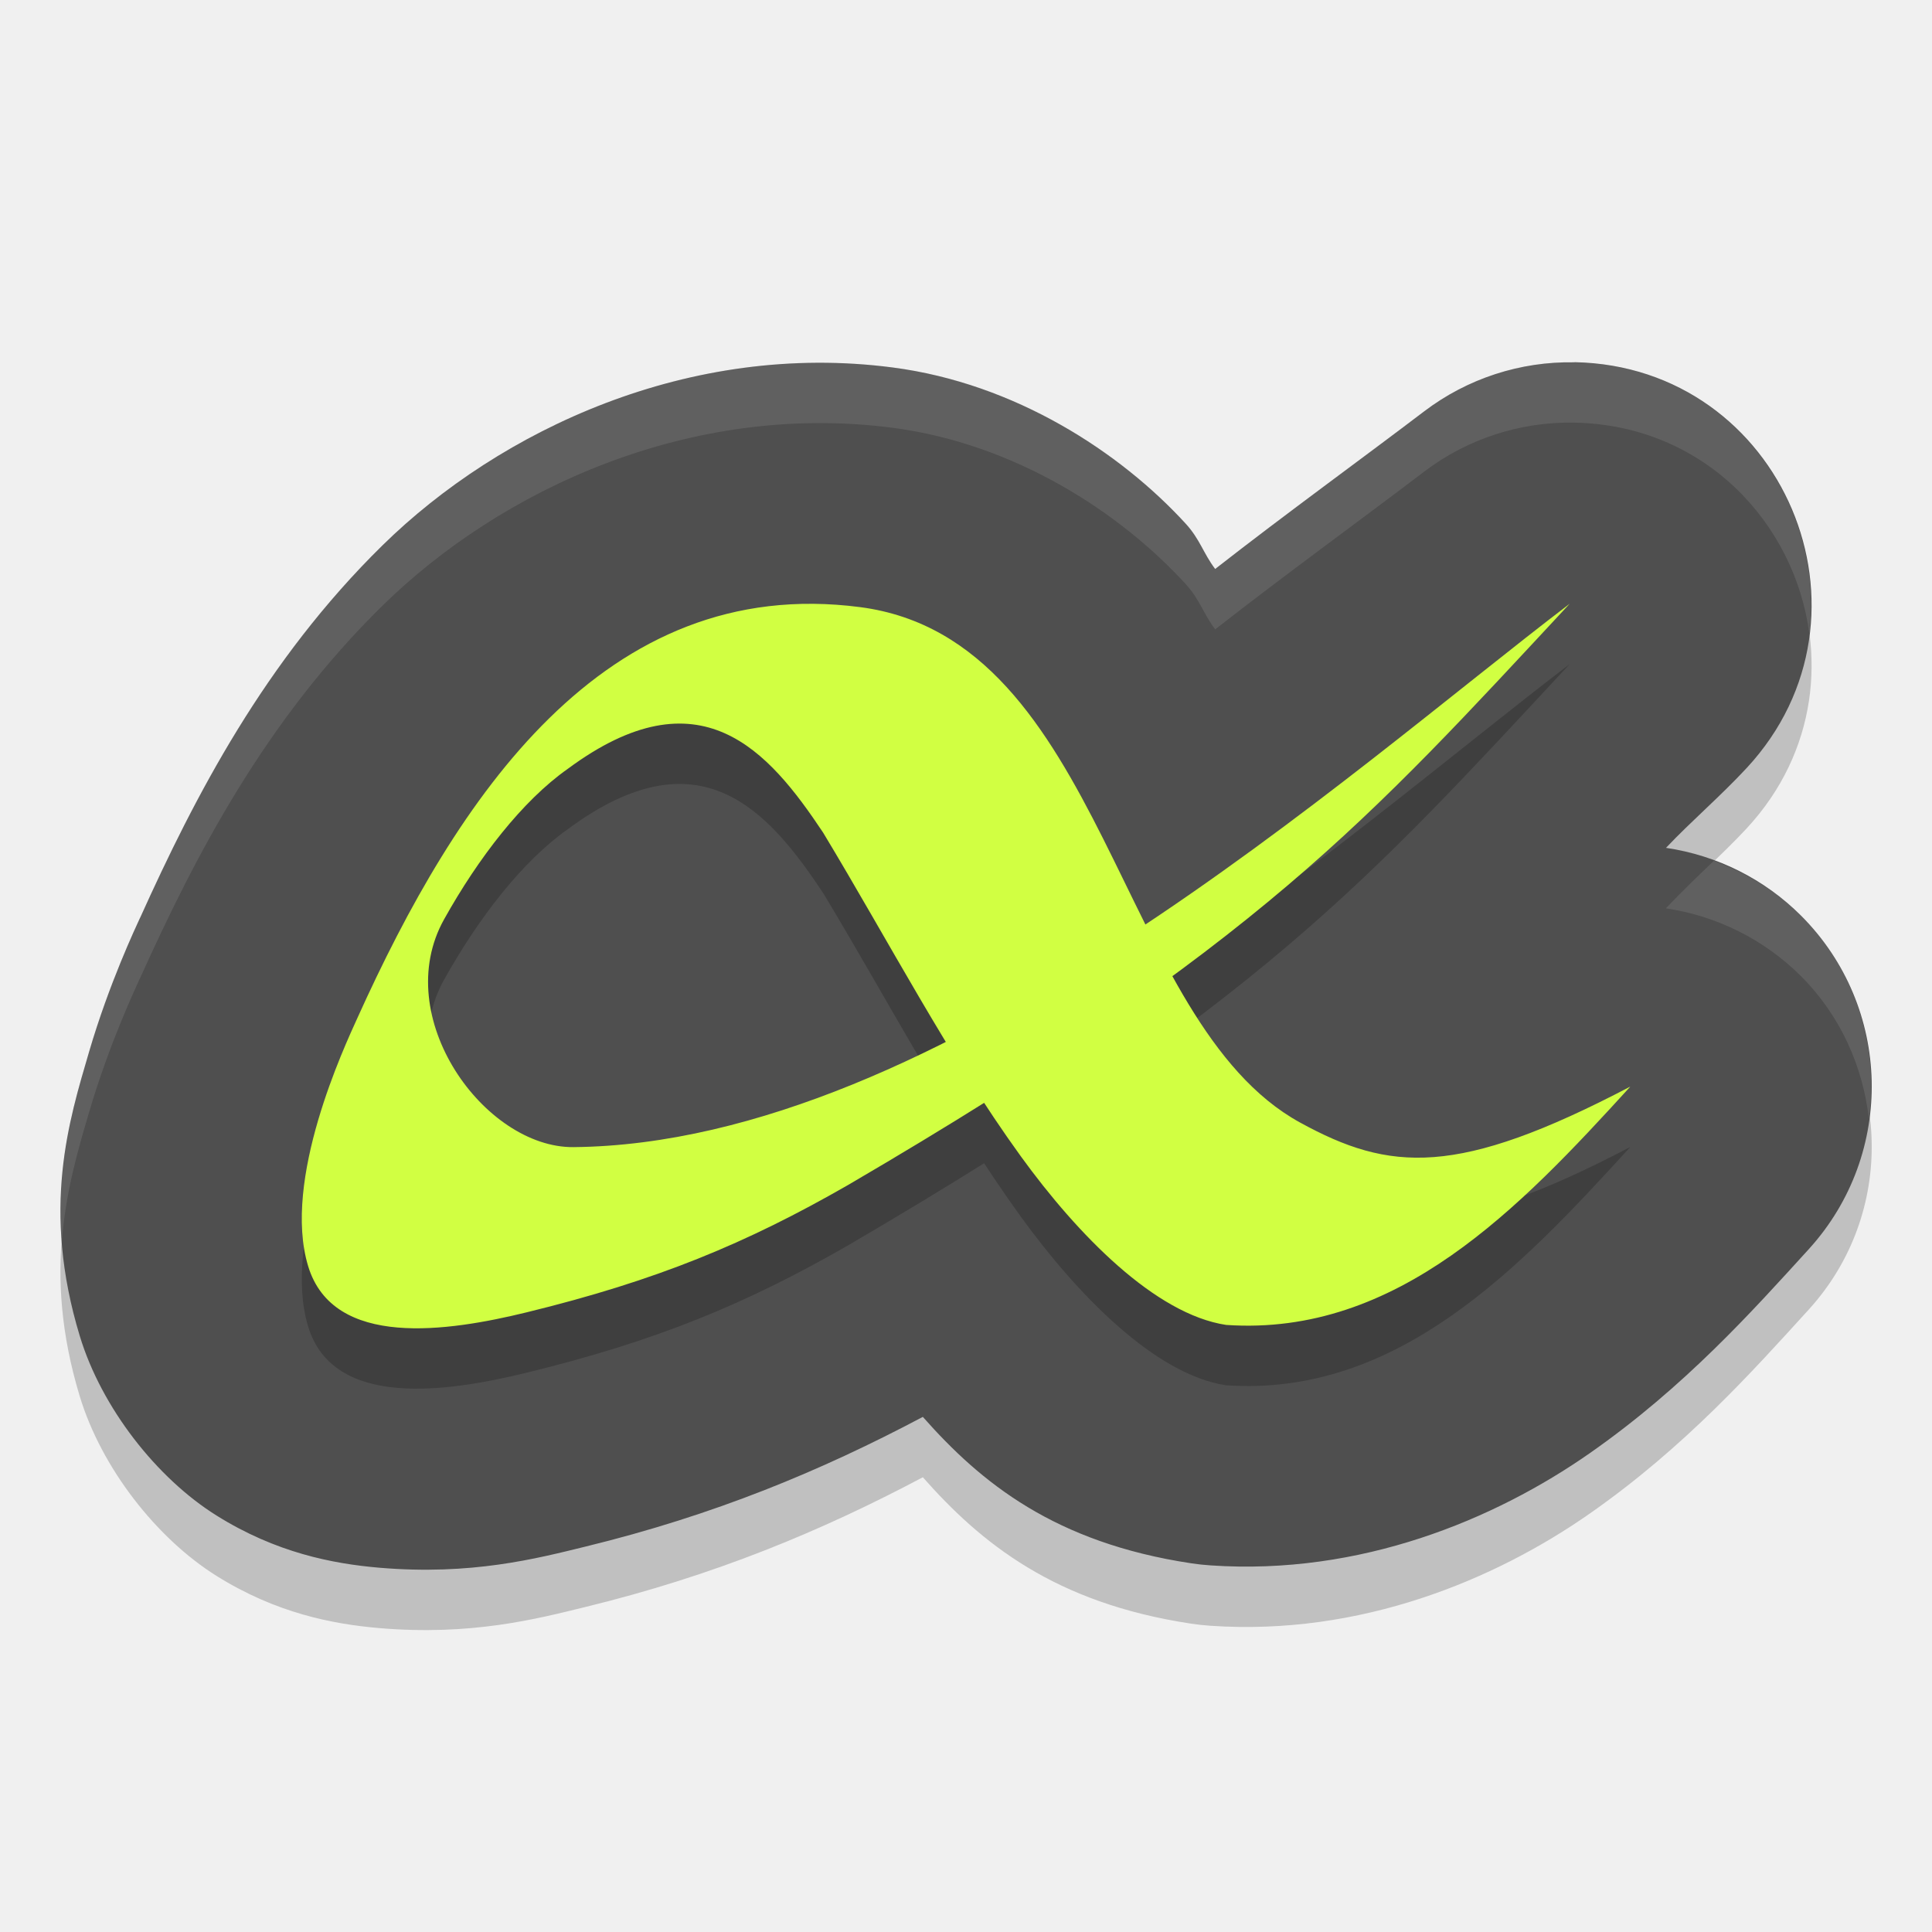
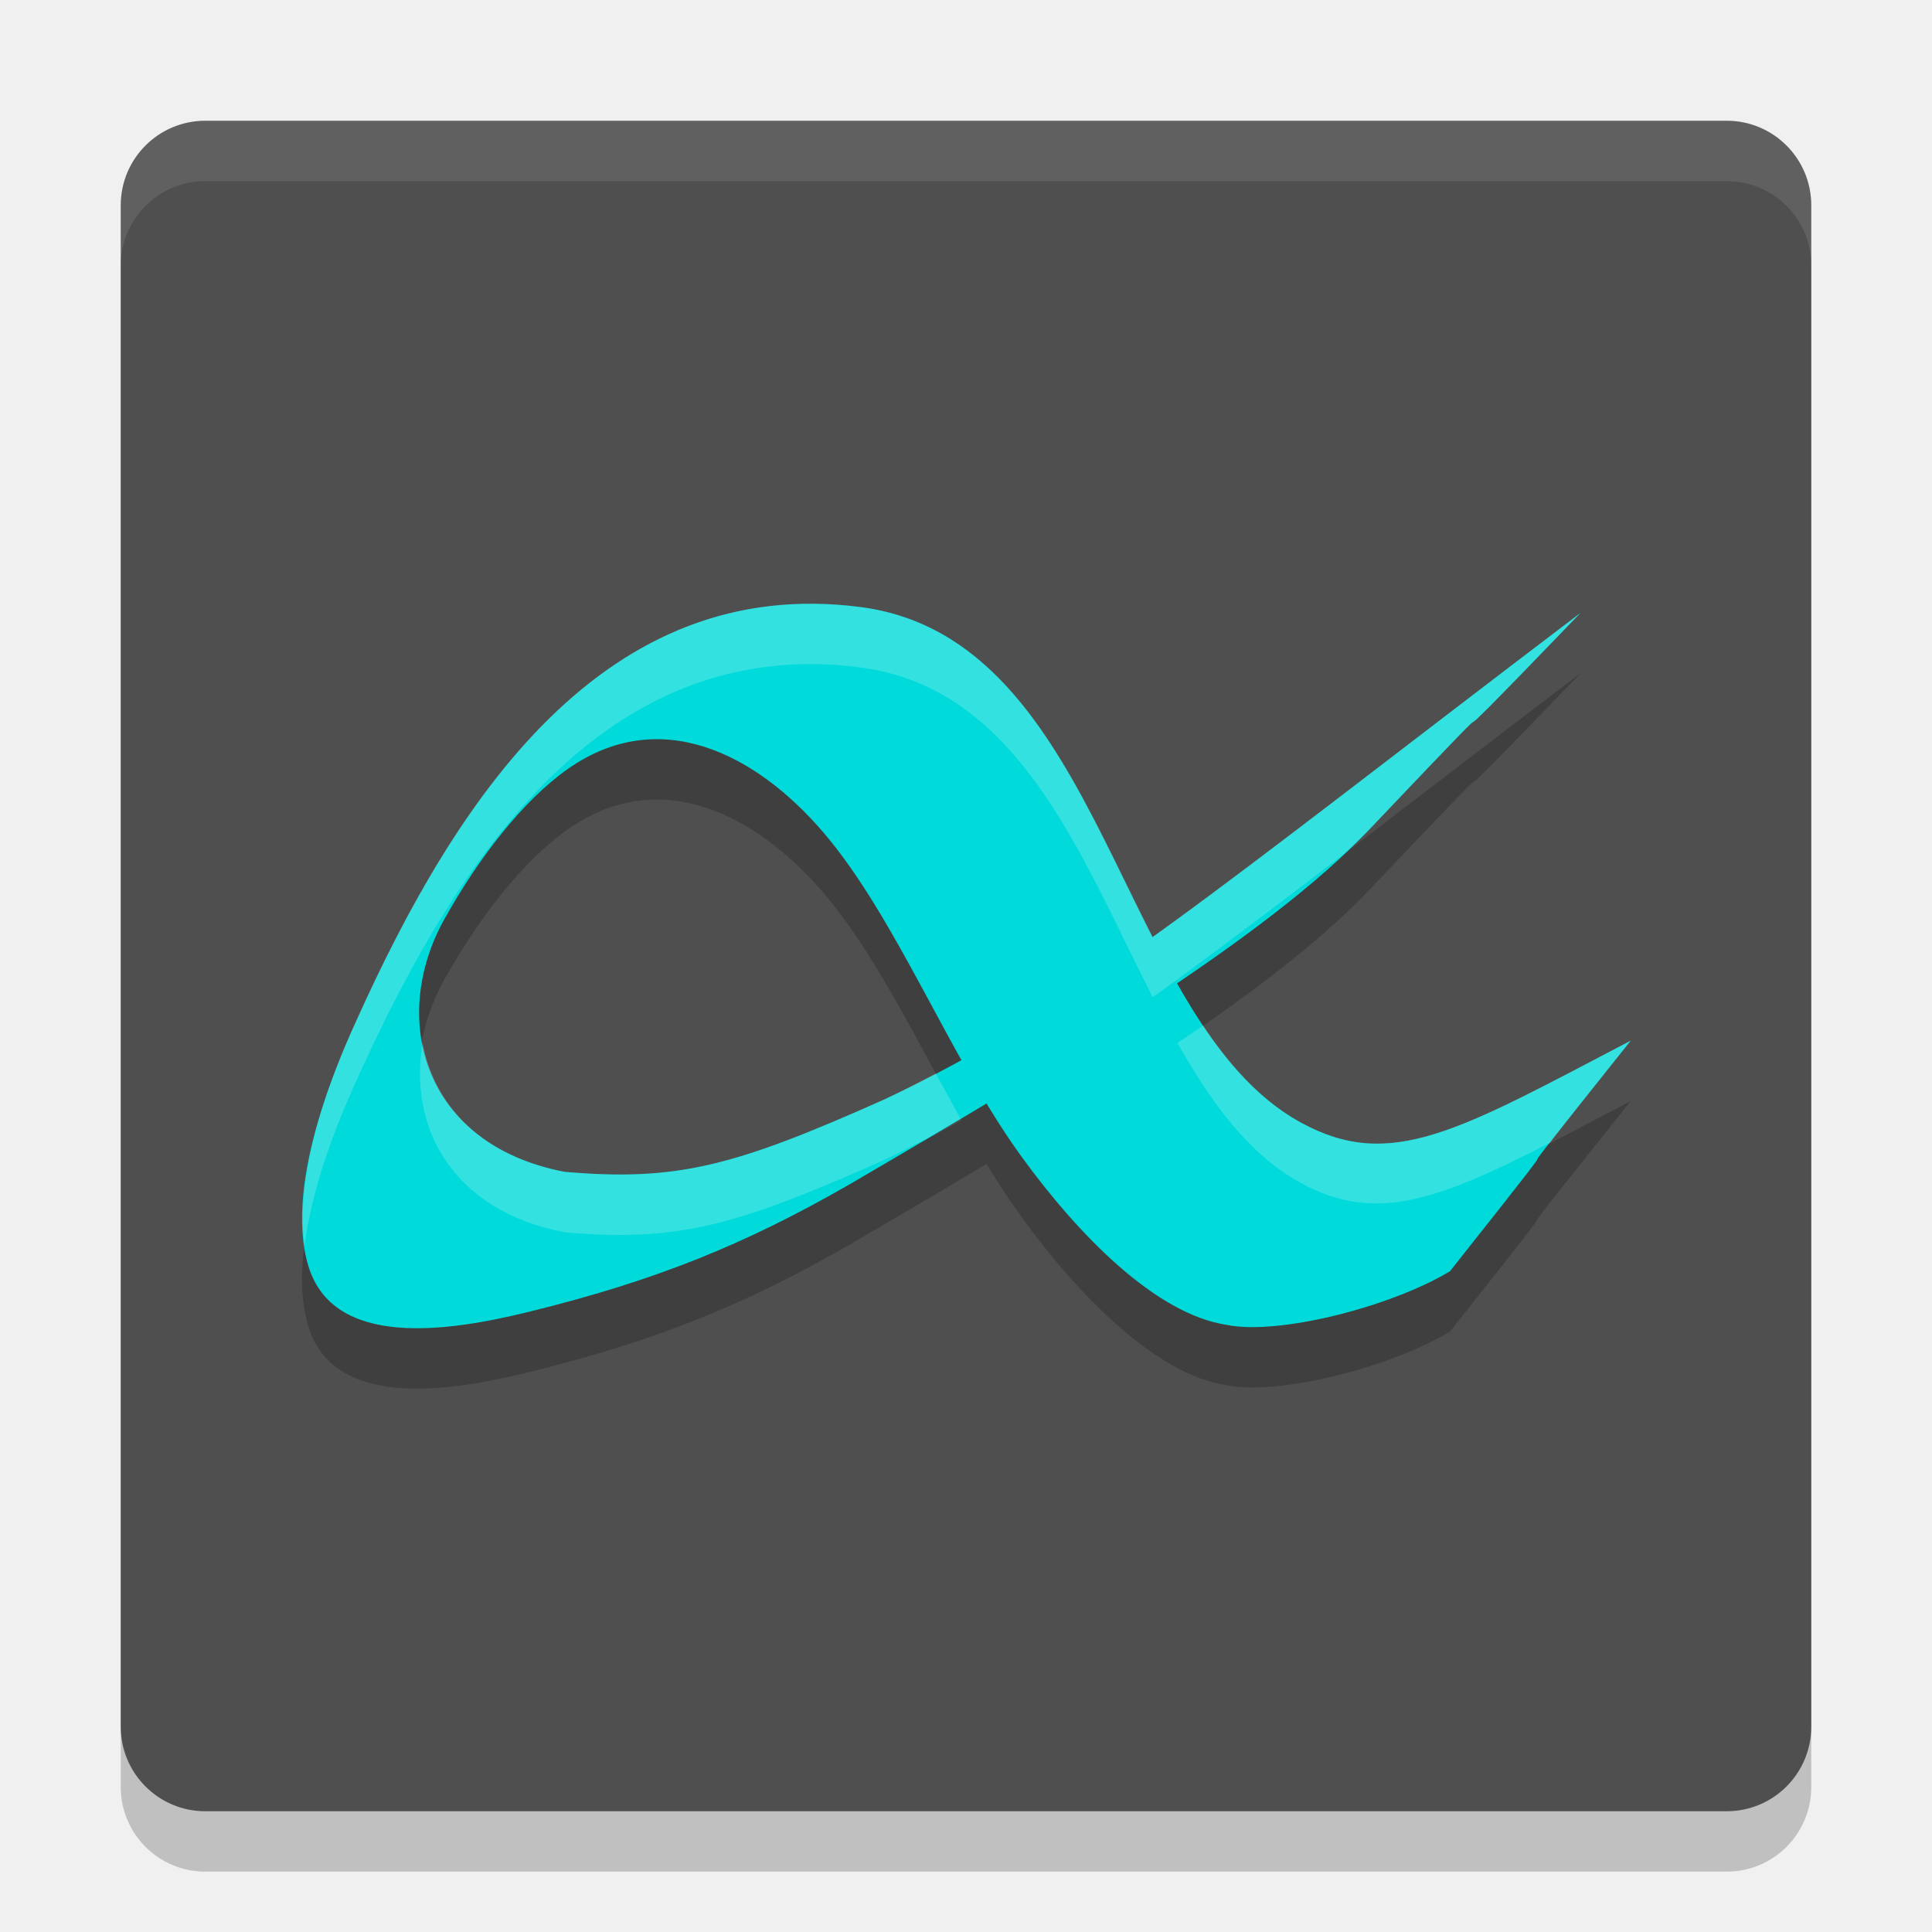
<svg xmlns="http://www.w3.org/2000/svg" width="32" height="32" version="1">
-   <path style="opacity:0.2" d="M 26.079,7.001 C 25.181,6.984 24.304,7.27 23.589,7.813 22.602,8.564 21.29,9.515 20.127,10.424 19.93,10.164 19.877,9.934 19.639,9.674 18.554,8.488 16.812,7.351 14.789,7.087 11.424,6.646 8.287,8.117 6.336,10.032 4.386,11.946 3.229,14.189 2.321,16.201 l -0.002,0.002 c -0.07,0.155 -0.511,1.083 -0.844,2.22 -0.333,1.137 -0.793,2.596 -0.154,4.704 0.361,1.191 1.275,2.355 2.264,2.974 0.989,0.619 1.928,0.799 2.693,0.865 1.53,0.131 2.612,-0.152 3.421,-0.35 2.129,-0.52 3.892,-1.25 5.586,-2.148 0.964,1.091 2.184,2.084 4.445,2.425 0.107,0.016 0.215,0.028 0.324,0.035 2.477,0.169 4.701,-0.757 6.278,-1.859 1.577,-1.102 2.698,-2.359 3.628,-3.38 1.437,-1.58 1.381,-4.012 -0.129,-5.523 -0.606,-0.605 -1.39,-0.998 -2.237,-1.123 0.424,-0.448 0.898,-0.85 1.338,-1.324 2.347,-2.533 0.599,-6.653 -2.851,-6.72 z" />
-   <path style="fill:#4f4f4f" d="M 26.079,6.001 C 25.181,5.984 24.304,6.27 23.589,6.813 22.602,7.564 21.29,8.515 20.127,9.424 19.93,9.164 19.877,8.934 19.639,8.674 18.554,7.488 16.812,6.351 14.789,6.087 11.424,5.646 8.287,7.117 6.336,9.032 4.386,10.946 3.229,13.189 2.321,15.201 l -0.002,0.002 c -0.07,0.155 -0.511,1.083 -0.844,2.22 -0.333,1.137 -0.793,2.596 -0.154,4.704 0.361,1.191 1.275,2.355 2.264,2.974 0.989,0.619 1.928,0.799 2.693,0.865 1.53,0.131 2.612,-0.152 3.421,-0.35 2.129,-0.52 3.892,-1.25 5.586,-2.148 0.964,1.091 2.184,2.084 4.445,2.425 0.107,0.016 0.215,0.028 0.324,0.035 2.477,0.169 4.701,-0.757 6.278,-1.859 1.577,-1.102 2.698,-2.359 3.628,-3.38 1.437,-1.58 1.381,-4.012 -0.129,-5.523 -0.606,-0.605 -1.39,-0.998 -2.237,-1.123 0.424,-0.448 0.898,-0.85 1.338,-1.324 2.347,-2.533 0.599,-6.653 -2.851,-6.72 z" />
-   <path style="opacity:0.2" d="m 27,19.001 c -1.823,2 -3.851,4.138 -6.691,3.944 -1.173,-0.177 -2.458,-1.491 -3.401,-2.793 -1.192,-1.647 -2.197,-3.576 -3.275,-5.362 -0.903,-1.356 -2.037,-2.681 -4.231,-1.054 -0.749,0.527 -1.48,1.475 -2.046,2.49 -0.905,1.619 0.672,3.788 2.143,3.774 6.071,-0.06 12.812,-6.195 16.5,-9 -3.336,3.584 -5.129,5.64 -11.957,9.63 -1.682,0.965 -3.16,1.579 -5.322,2.107 -1.294,0.316 -3.199,0.608 -3.616,-0.765 -0.435,-1.432 0.602,-3.639 0.819,-4.118 1.631,-3.608 4.066,-7.354 8.324,-6.798 4.061,0.531 4.252,6.869 7.283,8.535 1.492,0.819 2.605,0.908 5.468,-0.591 z" />
-   <path style="fill:#d1ff42" d="m 27,18.001 c -1.823,2 -3.851,4.138 -6.691,3.944 -1.173,-0.177 -2.458,-1.491 -3.401,-2.793 -1.192,-1.647 -2.197,-3.576 -3.275,-5.362 -0.903,-1.356 -2.037,-2.681 -4.231,-1.054 -0.749,0.527 -1.48,1.475 -2.046,2.49 -0.905,1.619 0.672,3.788 2.143,3.774 6.071,-0.06 12.812,-6.195 16.5,-9 -3.336,3.584 -5.129,5.64 -11.957,9.63 -1.682,0.965 -3.16,1.579 -5.322,2.107 -1.294,0.316 -3.199,0.608 -3.616,-0.765 -0.435,-1.432 0.602,-3.639 0.819,-4.118 1.631,-3.608 4.066,-7.354 8.324,-6.798 4.061,0.531 4.252,6.869 7.283,8.535 1.492,0.819 2.605,0.908 5.468,-0.591 z" />
-   <path style="opacity:0.1;fill:#ffffff" d="M 26.078 6 C 25.18 5.983 24.303 6.269 23.588 6.812 C 22.602 7.564 21.29 8.515 20.127 9.424 C 19.93 9.164 19.876 8.934 19.639 8.674 C 18.554 7.487 16.812 6.351 14.789 6.086 C 11.424 5.646 8.287 7.117 6.336 9.031 C 4.385 10.945 3.228 13.19 2.32 15.201 L 2.318 15.203 C 2.249 15.358 1.808 16.287 1.475 17.424 C 1.23 18.259 0.92 19.268 1.023 20.58 C 1.086 19.737 1.296 19.032 1.475 18.424 C 1.808 17.287 2.249 16.358 2.318 16.203 L 2.32 16.201 C 3.228 14.19 4.385 11.945 6.336 10.031 C 8.287 8.117 11.424 6.646 14.789 7.086 C 16.812 7.351 18.554 8.487 19.639 9.674 C 19.876 9.934 19.93 10.164 20.127 10.424 C 21.29 9.515 22.602 8.564 23.588 7.812 C 24.303 7.269 25.18 6.983 26.078 7 C 28.234 7.042 29.726 8.667 29.969 10.498 C 30.235 8.303 28.622 6.049 26.078 6 z M 28.387 14.258 C 28.117 14.516 27.844 14.779 27.592 15.045 C 28.438 15.17 29.224 15.563 29.83 16.168 C 30.49 16.829 30.854 17.666 30.955 18.531 C 31.116 17.334 30.744 16.083 29.83 15.168 C 29.42 14.759 28.924 14.456 28.387 14.258 z" />
+   <rect style="opacity:0.2" width="28" height="28" x="2" y="3" rx="1.4" ry="1.4" />
+   <rect style="fill:#4f4f4f" width="28" height="28" x="2" y="2" rx="1.4" ry="1.4" />
+   <path style="opacity:0.2" d="m 27.011,18.235 c -3.035,3.802 -0.095,0.166 -2.996,3.822 -1.01,0.604 -2.861,1.061 -3.698,0.887 -1.173,-0.177 -2.459,-1.491 -3.402,-2.793 -1.193,-1.647 -2.067,-3.948 -3.276,-5.362 -1.122,-1.312 -2.717,-2.118 -4.232,-1.054 -0.749,0.527 -1.48,1.475 -2.047,2.49 -0.906,1.619 -0.382,3.725 1.99,4.184 1.866,0.161 2.811,-0.09 5.287,-1.194 3.192,-1.496 5.466,-3.452 11.543,-8.065 -3.394,3.525 -0.177,0.091 -3.505,3.595 -1.69,1.779 -5.074,3.813 -8.625,5.884 -1.683,0.965 -3.161,1.579 -5.324,2.107 -1.294,0.316 -3.2,0.608 -3.618,-0.765 -0.435,-1.432 0.603,-3.639 0.819,-4.118 1.632,-3.608 4.068,-7.354 8.328,-6.798 4.063,0.531 4.254,6.869 7.287,8.535 1.493,0.82 2.607,0.144 5.472,-1.355 z" />
+   <path style="fill:#00dada" d="m 27.011,17.235 c -3.035,3.802 -0.095,0.166 -2.996,3.822 -1.01,0.604 -2.861,1.061 -3.698,0.887 -1.173,-0.177 -2.459,-1.491 -3.402,-2.793 -1.193,-1.647 -2.067,-3.948 -3.276,-5.362 -1.122,-1.312 -2.717,-2.118 -4.232,-1.054 -0.749,0.527 -1.48,1.475 -2.047,2.49 -0.906,1.619 -0.382,3.725 1.99,4.184 1.866,0.161 2.811,-0.09 5.287,-1.194 3.192,-1.496 5.466,-3.452 11.543,-8.065 -3.394,3.525 -0.177,0.091 -3.505,3.595 -1.69,1.779 -5.074,3.813 -8.625,5.884 -1.683,0.965 -3.161,1.579 -5.324,2.107 -1.294,0.316 -3.2,0.608 -3.618,-0.765 -0.435,-1.432 0.603,-3.639 0.819,-4.118 1.632,-3.608 4.068,-7.354 8.328,-6.798 4.063,0.531 4.254,6.869 7.287,8.535 1.493,0.82 2.607,0.144 5.472,-1.355 z" />
+   <path style="fill:#ffffff;opacity:0.1" d="M 3.4 2 C 2.625 2 2 2.625 2 3.4 L 2 4.4 C 2 3.625 2.625 3 3.4 3 L 28.6 3 C 29.375 3 30 3.625 30 4.4 L 30 3.4 C 30 2.625 29.375 2 28.6 2 L 3.4 2 z" />
+   <path style="fill:#ffffff;opacity:0.2" d="M 13.475 10 C 9.691 9.966 7.453 13.471 5.924 16.854 C 5.724 17.295 4.839 19.205 5.045 20.623 C 5.199 19.426 5.769 18.196 5.924 17.854 C 7.555 14.245 9.992 10.498 14.252 11.055 C 16.875 11.398 17.89 14.154 19.092 16.518 C 20.011 15.857 21.024 15.092 22.234 14.166 C 22.384 14.026 22.541 13.883 22.672 13.746 C 26 10.242 22.783 13.677 26.178 10.152 C 22.996 12.567 20.866 14.244 19.092 15.518 C 17.89 13.154 16.875 10.398 14.252 10.055 C 13.986 10.02 13.727 10.002 13.475 10 z M 19.928 16.986 C 19.79 17.082 19.645 17.179 19.502 17.275 C 20.057 18.259 20.68 19.118 21.539 19.59 C 22.764 20.263 23.79 19.894 25.682 18.924 C 25.717 18.868 25.708 18.867 27.012 17.234 C 24.147 18.733 23.032 19.41 21.539 18.59 C 20.893 18.235 20.381 17.664 19.928 16.986 z M 7 17.273 C 6.764 18.646 7.466 20.046 9.348 20.41 C 11.214 20.571 12.159 20.32 14.635 19.217 C 14.892 19.096 15.139 18.966 15.387 18.838 C 15.562 18.735 15.737 18.63 15.91 18.527 C 15.772 18.279 15.636 18.03 15.5 17.779 C 15.215 17.928 14.931 18.078 14.635 18.217 C 12.159 19.32 11.214 19.571 9.348 19.41 C 7.93 19.136 7.186 18.269 7 17.273 z" />
</svg>
